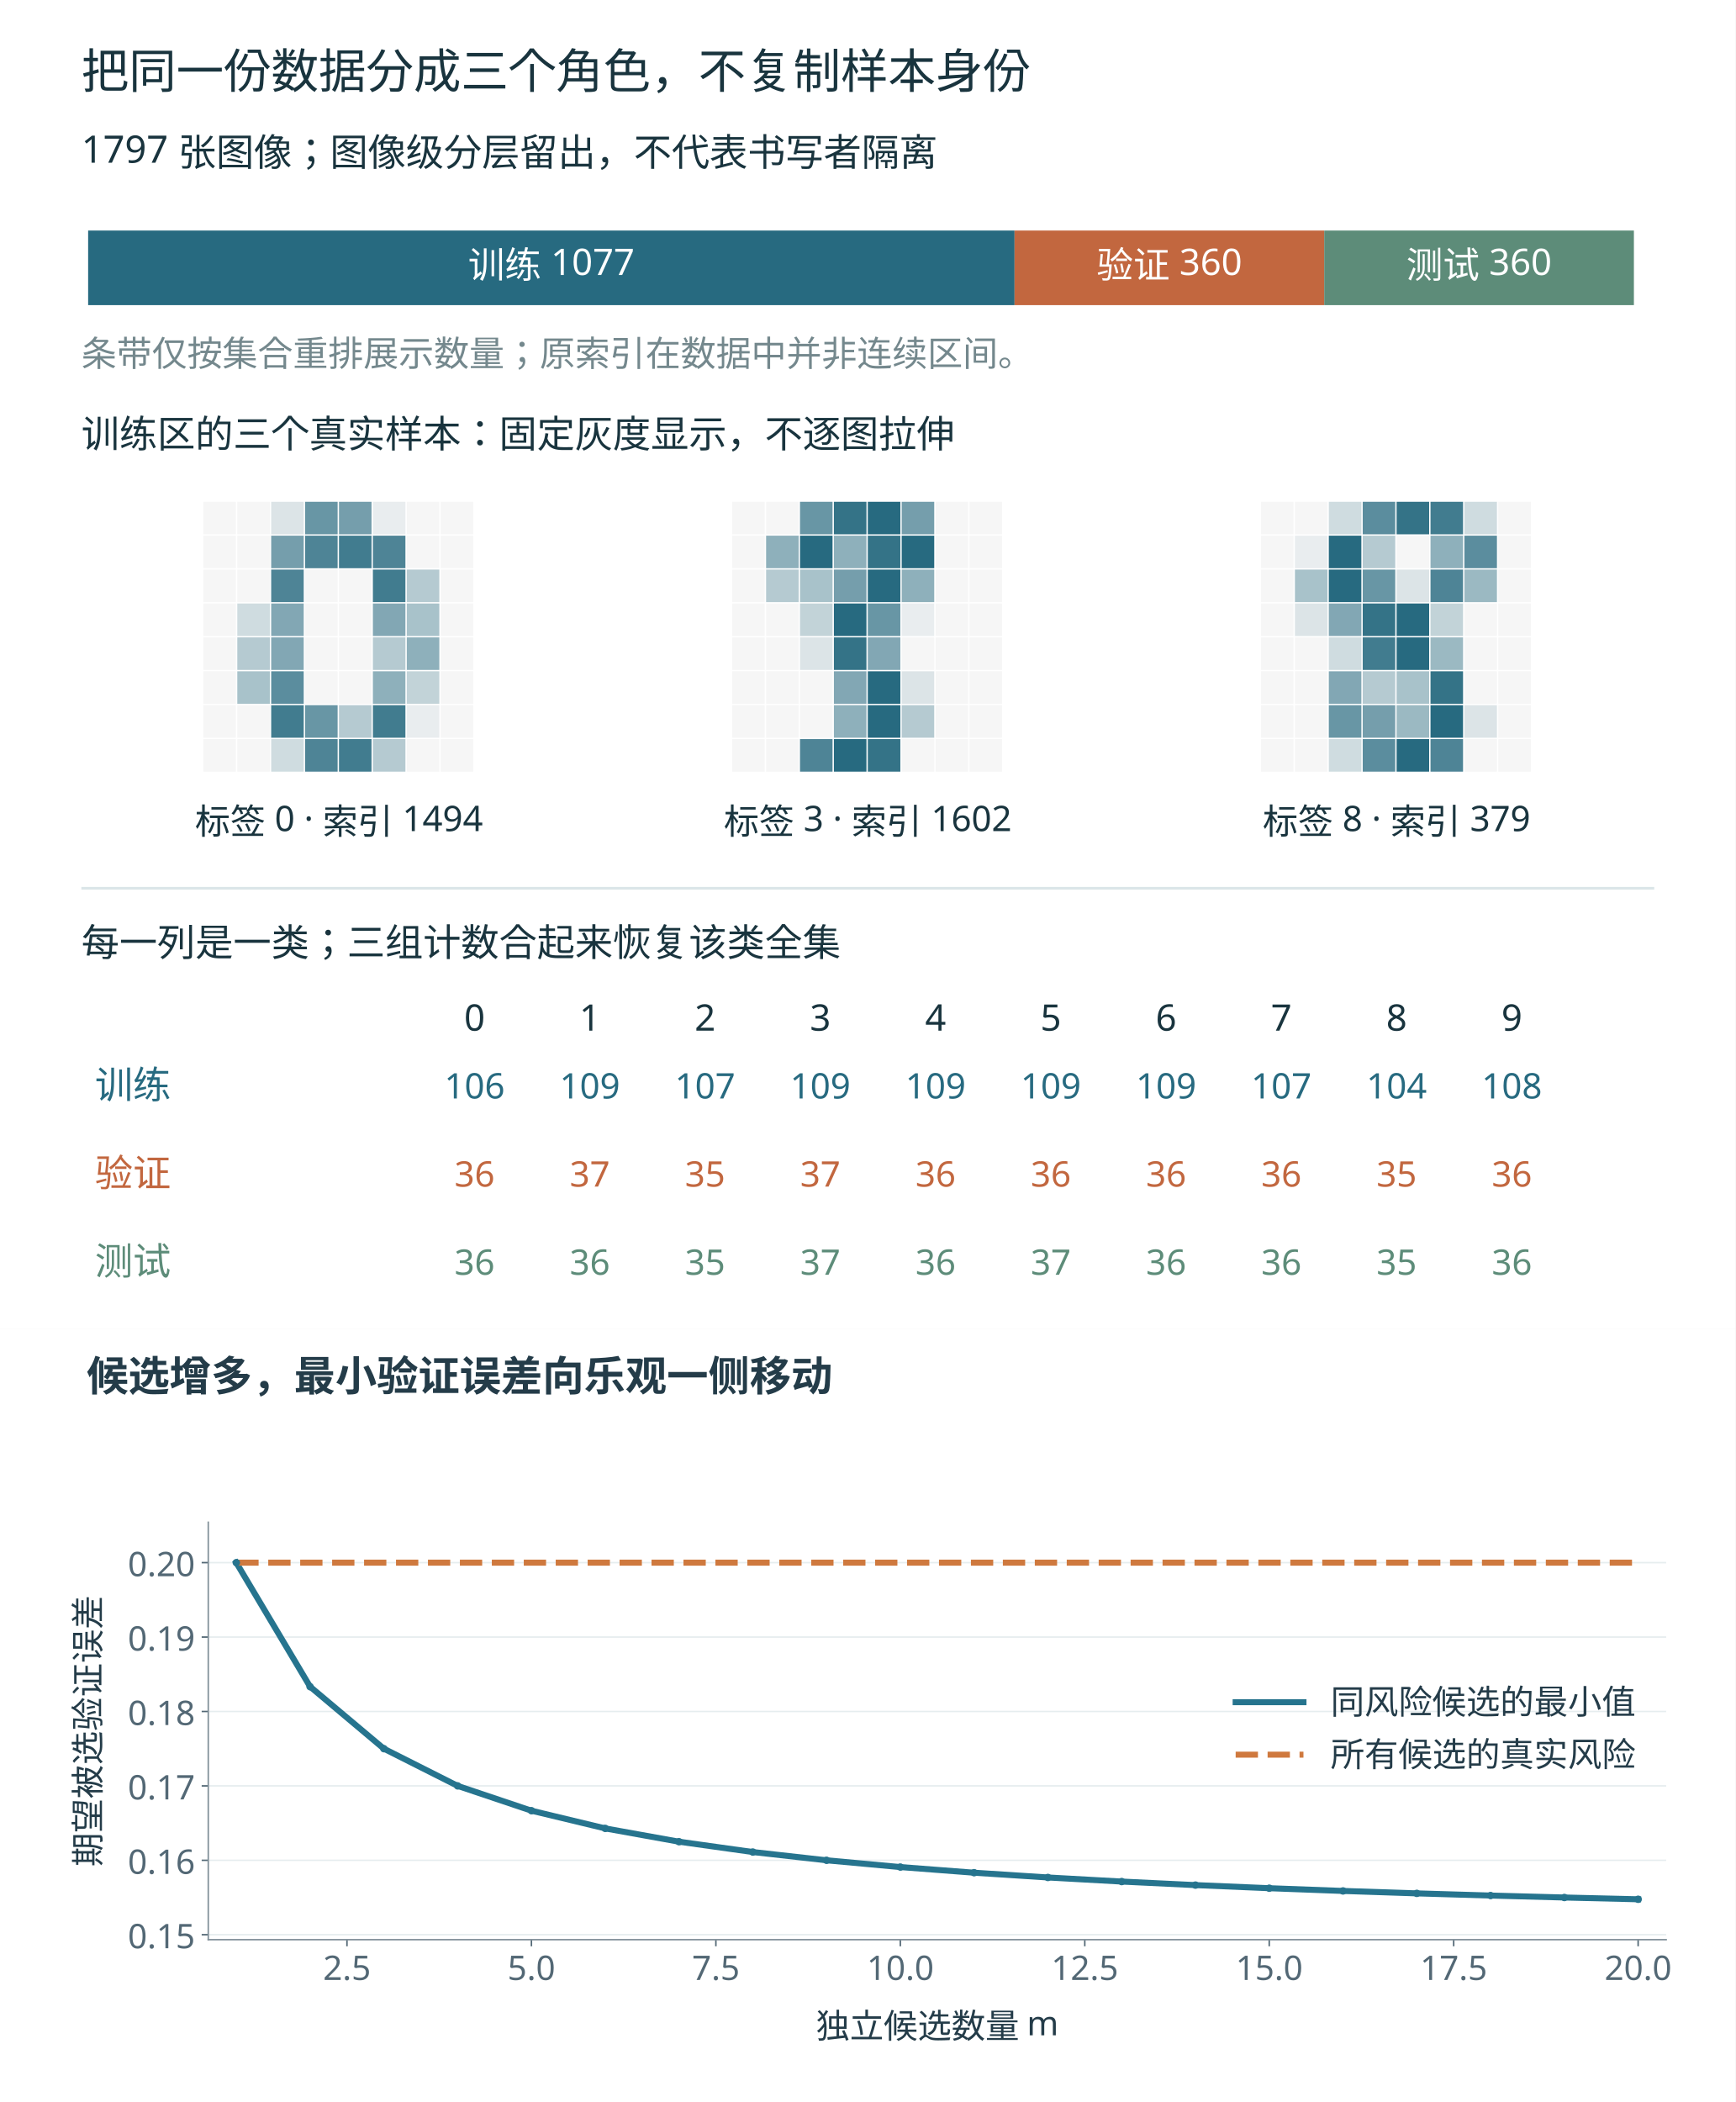
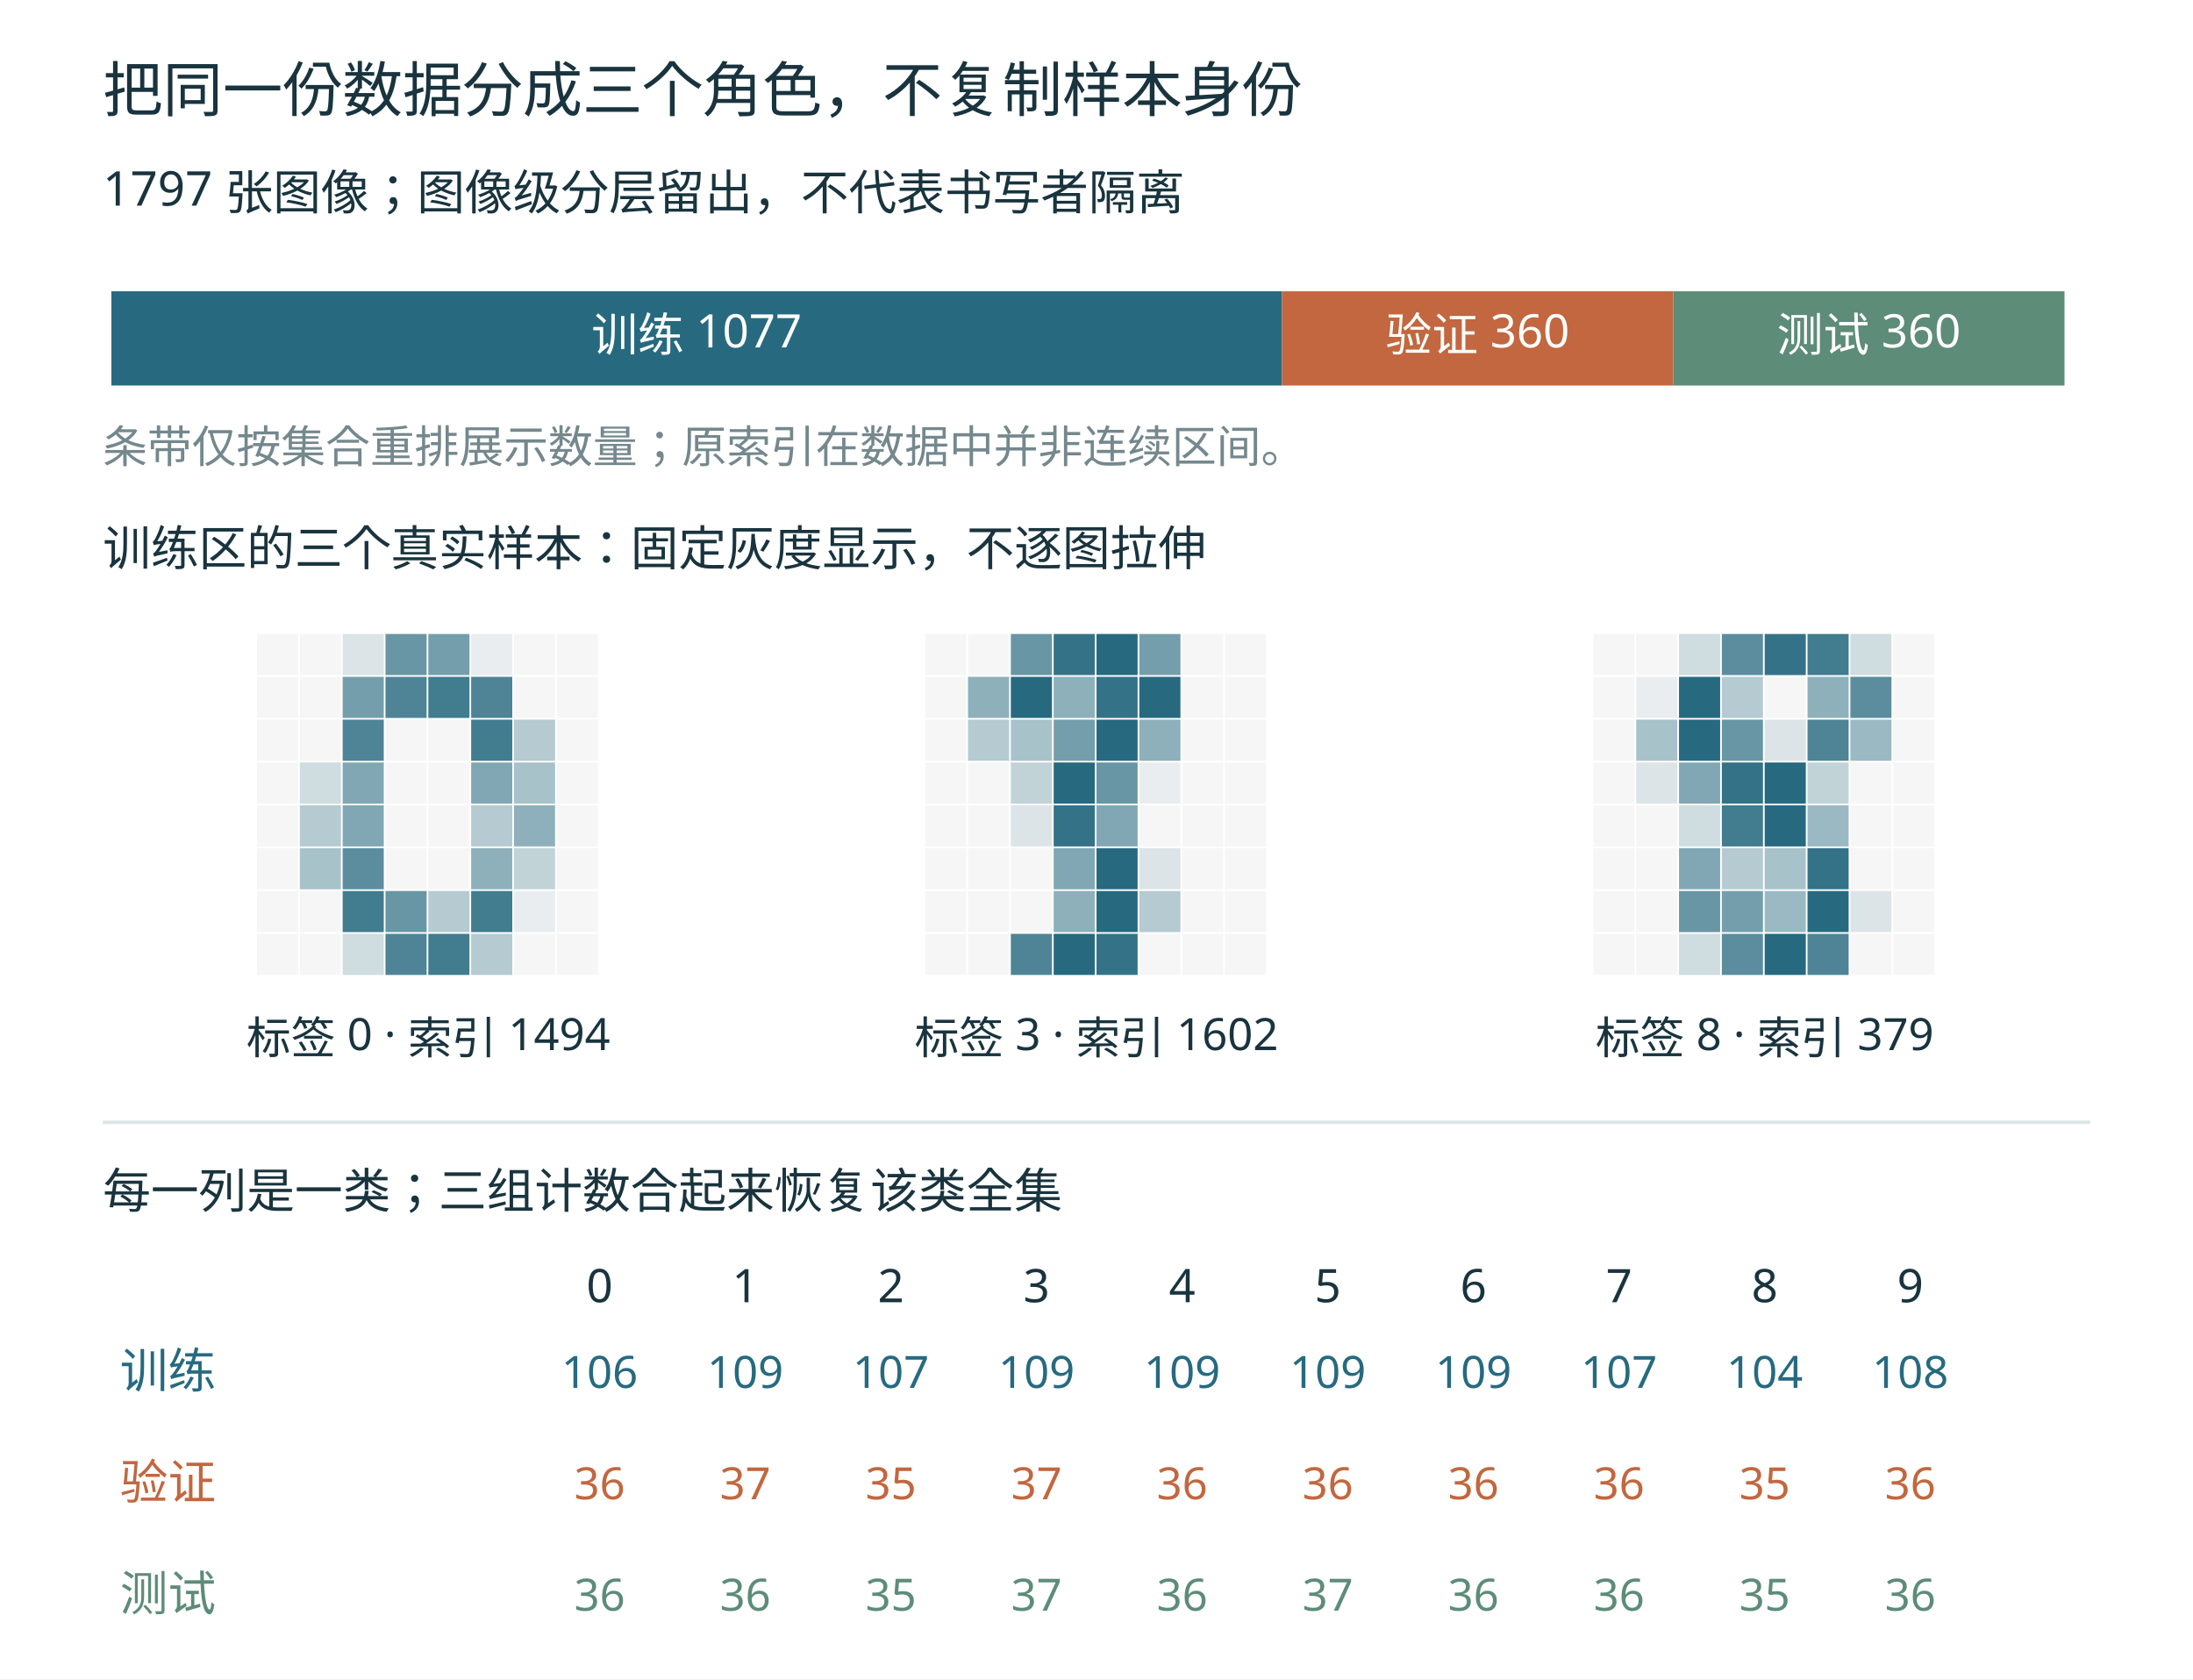
- <svg xmlns="http://www.w3.org/2000/svg" xmlns:xlink="http://www.w3.org/1999/xlink" width="1280" height="1550.0" viewBox="0 0 1280 1550" role="img">
+ <svg xmlns="http://www.w3.org/2000/svg" width="1280" height="980" viewBox="0 0 1280 980" role="img">
  <rect width="1280" height="980" fill="white" />
  <g font-family="Microsoft YaHei, sans-serif">
    <text x="60" y="65" font-size="35" fill="#19343e" text-anchor="start">把同一份数据分成三个角色，不复制样本身份</text>
    <text x="60" y="120" font-size="28" fill="#19343e" text-anchor="start">1797 张图像；图像级分层留出，不代表书写者隔离</text>
    <rect x="65" y="170" width="683.239" height="55" fill="#276a80" />
    <text x="406.619" y="205" font-size="27" fill="white" text-anchor="middle">训练 1077</text>
    <rect x="748.239" y="170" width="228.381" height="55" fill="#c2673f" />
    <text x="862.429" y="205" font-size="27" fill="white" text-anchor="middle">验证 360</text>
    <rect x="976.619" y="170" width="228.381" height="55" fill="#5d8c79" />
    <text x="1090.81" y="205" font-size="27" fill="white" text-anchor="middle">测试 360</text>
    <text x="60" y="270" font-size="26" fill="#74888d" text-anchor="start">条带仅按集合重排展示数量；原索引在数据中并非连续区间。</text>
    <text x="60" y="330" font-size="28" fill="#19343e" text-anchor="start">训练区的三个真实样本：固定灰度显示，不逐图拉伸</text>
    <rect x="150" y="370" width="24" height="24" fill="#f6f6f6" />
    <rect x="175" y="370" width="24" height="24" fill="#f6f6f6" />
    <rect x="200" y="370" width="24" height="24" fill="#dce4e7" />
    <rect x="225" y="370" width="24" height="24" fill="#6896a5" />
    <rect x="250" y="370" width="24" height="24" fill="#759eac" />
    <rect x="275" y="370" width="24" height="24" fill="#e9edef" />
    <rect x="300" y="370" width="24" height="24" fill="#f6f6f6" />
    <rect x="325" y="370" width="24" height="24" fill="#f6f6f6" />
    <rect x="150" y="395" width="24" height="24" fill="#f6f6f6" />
    <rect x="175" y="395" width="24" height="24" fill="#f6f6f6" />
    <rect x="200" y="395" width="24" height="24" fill="#759eac" />
    <rect x="225" y="395" width="24" height="24" fill="#4e8496" />
    <rect x="250" y="395" width="24" height="24" fill="#417c8f" />
    <rect x="275" y="395" width="24" height="24" fill="#4e8496" />
    <rect x="300" y="395" width="24" height="24" fill="#f6f6f6" />
    <rect x="325" y="395" width="24" height="24" fill="#f6f6f6" />
    <rect x="150" y="420" width="24" height="24" fill="#f6f6f6" />
    <rect x="175" y="420" width="24" height="24" fill="#f6f6f6" />
    <rect x="200" y="420" width="24" height="24" fill="#4e8496" />
    <rect x="225" y="420" width="24" height="24" fill="#f6f6f6" />
    <rect x="250" y="420" width="24" height="24" fill="#f6f6f6" />
    <rect x="275" y="420" width="24" height="24" fill="#417c8f" />
    <rect x="300" y="420" width="24" height="24" fill="#b5cad1" />
    <rect x="325" y="420" width="24" height="24" fill="#f6f6f6" />
    <rect x="150" y="445" width="24" height="24" fill="#f6f6f6" />
    <rect x="175" y="445" width="24" height="24" fill="#cfdce0" />
    <rect x="200" y="445" width="24" height="24" fill="#82a7b4" />
    <rect x="225" y="445" width="24" height="24" fill="#f6f6f6" />
    <rect x="250" y="445" width="24" height="24" fill="#f6f6f6" />
    <rect x="275" y="445" width="24" height="24" fill="#82a7b4" />
    <rect x="300" y="445" width="24" height="24" fill="#a8c2ca" />
    <rect x="325" y="445" width="24" height="24" fill="#f6f6f6" />
    <rect x="150" y="470" width="24" height="24" fill="#f6f6f6" />
    <rect x="175" y="470" width="24" height="24" fill="#b5cad1" />
    <rect x="200" y="470" width="24" height="24" fill="#82a7b4" />
    <rect x="225" y="470" width="24" height="24" fill="#f6f6f6" />
    <rect x="250" y="470" width="24" height="24" fill="#f6f6f6" />
    <rect x="275" y="470" width="24" height="24" fill="#b5cad1" />
    <rect x="300" y="470" width="24" height="24" fill="#8eb0bb" />
    <rect x="325" y="470" width="24" height="24" fill="#f6f6f6" />
    <rect x="150" y="495" width="24" height="24" fill="#f6f6f6" />
    <rect x="175" y="495" width="24" height="24" fill="#a8c2ca" />
    <rect x="200" y="495" width="24" height="24" fill="#5b8d9e" />
    <rect x="225" y="495" width="24" height="24" fill="#f6f6f6" />
    <rect x="250" y="495" width="24" height="24" fill="#f6f6f6" />
    <rect x="275" y="495" width="24" height="24" fill="#8eb0bb" />
    <rect x="300" y="495" width="24" height="24" fill="#c2d3d8" />
    <rect x="325" y="495" width="24" height="24" fill="#f6f6f6" />
    <rect x="150" y="520" width="24" height="24" fill="#f6f6f6" />
    <rect x="175" y="520" width="24" height="24" fill="#f6f6f6" />
    <rect x="200" y="520" width="24" height="24" fill="#417c8f" />
    <rect x="225" y="520" width="24" height="24" fill="#6896a5" />
    <rect x="250" y="520" width="24" height="24" fill="#b5cad1" />
    <rect x="275" y="520" width="24" height="24" fill="#417c8f" />
    <rect x="300" y="520" width="24" height="24" fill="#e9edef" />
    <rect x="325" y="520" width="24" height="24" fill="#f6f6f6" />
    <rect x="150" y="545" width="24" height="24" fill="#f6f6f6" />
    <rect x="175" y="545" width="24" height="24" fill="#f6f6f6" />
    <rect x="200" y="545" width="24" height="24" fill="#cfdce0" />
    <rect x="225" y="545" width="24" height="24" fill="#4e8496" />
    <rect x="250" y="545" width="24" height="24" fill="#417c8f" />
    <rect x="275" y="545" width="24" height="24" fill="#b5cad1" />
    <rect x="300" y="545" width="24" height="24" fill="#f6f6f6" />
    <rect x="325" y="545" width="24" height="24" fill="#f6f6f6" />
    <text x="250" y="615" font-size="26" fill="#19343e" text-anchor="middle">标签 0 · 索引 1494</text>
    <rect x="540" y="370" width="24" height="24" fill="#f6f6f6" />
    <rect x="565" y="370" width="24" height="24" fill="#f6f6f6" />
    <rect x="590" y="370" width="24" height="24" fill="#6896a5" />
    <rect x="615" y="370" width="24" height="24" fill="#347387" />
    <rect x="640" y="370" width="24" height="24" fill="#276a80" />
    <rect x="665" y="370" width="24" height="24" fill="#759eac" />
    <rect x="690" y="370" width="24" height="24" fill="#f6f6f6" />
    <rect x="715" y="370" width="24" height="24" fill="#f6f6f6" />
    <rect x="540" y="395" width="24" height="24" fill="#f6f6f6" />
    <rect x="565" y="395" width="24" height="24" fill="#8eb0bb" />
    <rect x="590" y="395" width="24" height="24" fill="#276a80" />
    <rect x="615" y="395" width="24" height="24" fill="#8eb0bb" />
    <rect x="640" y="395" width="24" height="24" fill="#347387" />
    <rect x="665" y="395" width="24" height="24" fill="#276a80" />
    <rect x="690" y="395" width="24" height="24" fill="#f6f6f6" />
    <rect x="715" y="395" width="24" height="24" fill="#f6f6f6" />
    <rect x="540" y="420" width="24" height="24" fill="#f6f6f6" />
    <rect x="565" y="420" width="24" height="24" fill="#b5cad1" />
    <rect x="590" y="420" width="24" height="24" fill="#a8c2ca" />
    <rect x="615" y="420" width="24" height="24" fill="#759eac" />
    <rect x="640" y="420" width="24" height="24" fill="#276a80" />
    <rect x="665" y="420" width="24" height="24" fill="#8eb0bb" />
    <rect x="690" y="420" width="24" height="24" fill="#f6f6f6" />
    <rect x="715" y="420" width="24" height="24" fill="#f6f6f6" />
    <rect x="540" y="445" width="24" height="24" fill="#f6f6f6" />
    <rect x="565" y="445" width="24" height="24" fill="#f6f6f6" />
    <rect x="590" y="445" width="24" height="24" fill="#c2d3d8" />
    <rect x="615" y="445" width="24" height="24" fill="#276a80" />
    <rect x="640" y="445" width="24" height="24" fill="#6896a5" />
    <rect x="665" y="445" width="24" height="24" fill="#e9edef" />
    <rect x="690" y="445" width="24" height="24" fill="#f6f6f6" />
    <rect x="715" y="445" width="24" height="24" fill="#f6f6f6" />
    <rect x="540" y="470" width="24" height="24" fill="#f6f6f6" />
    <rect x="565" y="470" width="24" height="24" fill="#f6f6f6" />
    <rect x="590" y="470" width="24" height="24" fill="#dce4e7" />
    <rect x="615" y="470" width="24" height="24" fill="#347387" />
    <rect x="640" y="470" width="24" height="24" fill="#82a7b4" />
    <rect x="665" y="470" width="24" height="24" fill="#f6f6f6" />
    <rect x="690" y="470" width="24" height="24" fill="#f6f6f6" />
    <rect x="715" y="470" width="24" height="24" fill="#f6f6f6" />
    <rect x="540" y="495" width="24" height="24" fill="#f6f6f6" />
    <rect x="565" y="495" width="24" height="24" fill="#f6f6f6" />
    <rect x="590" y="495" width="24" height="24" fill="#f6f6f6" />
    <rect x="615" y="495" width="24" height="24" fill="#82a7b4" />
    <rect x="640" y="495" width="24" height="24" fill="#276a80" />
    <rect x="665" y="495" width="24" height="24" fill="#dce4e7" />
    <rect x="690" y="495" width="24" height="24" fill="#f6f6f6" />
    <rect x="715" y="495" width="24" height="24" fill="#f6f6f6" />
    <rect x="540" y="520" width="24" height="24" fill="#f6f6f6" />
    <rect x="565" y="520" width="24" height="24" fill="#f6f6f6" />
    <rect x="590" y="520" width="24" height="24" fill="#f6f6f6" />
    <rect x="615" y="520" width="24" height="24" fill="#8eb0bb" />
    <rect x="640" y="520" width="24" height="24" fill="#276a80" />
    <rect x="665" y="520" width="24" height="24" fill="#b5cad1" />
    <rect x="690" y="520" width="24" height="24" fill="#f6f6f6" />
    <rect x="715" y="520" width="24" height="24" fill="#f6f6f6" />
    <rect x="540" y="545" width="24" height="24" fill="#f6f6f6" />
    <rect x="565" y="545" width="24" height="24" fill="#f6f6f6" />
    <rect x="590" y="545" width="24" height="24" fill="#4e8496" />
    <rect x="615" y="545" width="24" height="24" fill="#276a80" />
    <rect x="640" y="545" width="24" height="24" fill="#347387" />
    <rect x="665" y="545" width="24" height="24" fill="#f6f6f6" />
    <rect x="690" y="545" width="24" height="24" fill="#f6f6f6" />
    <rect x="715" y="545" width="24" height="24" fill="#f6f6f6" />
    <text x="640" y="615" font-size="26" fill="#19343e" text-anchor="middle">标签 3 · 索引 1602</text>
    <rect x="930" y="370" width="24" height="24" fill="#f6f6f6" />
    <rect x="955" y="370" width="24" height="24" fill="#f6f6f6" />
    <rect x="980" y="370" width="24" height="24" fill="#cfdce0" />
    <rect x="1005" y="370" width="24" height="24" fill="#5b8d9e" />
    <rect x="1030" y="370" width="24" height="24" fill="#347387" />
    <rect x="1055" y="370" width="24" height="24" fill="#417c8f" />
    <rect x="1080" y="370" width="24" height="24" fill="#cfdce0" />
    <rect x="1105" y="370" width="24" height="24" fill="#f6f6f6" />
    <rect x="930" y="395" width="24" height="24" fill="#f6f6f6" />
    <rect x="955" y="395" width="24" height="24" fill="#e9edef" />
    <rect x="980" y="395" width="24" height="24" fill="#276a80" />
    <rect x="1005" y="395" width="24" height="24" fill="#b5cad1" />
    <rect x="1030" y="395" width="24" height="24" fill="#f6f6f6" />
    <rect x="1055" y="395" width="24" height="24" fill="#8eb0bb" />
    <rect x="1080" y="395" width="24" height="24" fill="#5b8d9e" />
    <rect x="1105" y="395" width="24" height="24" fill="#f6f6f6" />
    <rect x="930" y="420" width="24" height="24" fill="#f6f6f6" />
    <rect x="955" y="420" width="24" height="24" fill="#a8c2ca" />
    <rect x="980" y="420" width="24" height="24" fill="#276a80" />
    <rect x="1005" y="420" width="24" height="24" fill="#6896a5" />
    <rect x="1030" y="420" width="24" height="24" fill="#dce4e7" />
    <rect x="1055" y="420" width="24" height="24" fill="#4e8496" />
    <rect x="1080" y="420" width="24" height="24" fill="#9bb9c2" />
    <rect x="1105" y="420" width="24" height="24" fill="#f6f6f6" />
    <rect x="930" y="445" width="24" height="24" fill="#f6f6f6" />
    <rect x="955" y="445" width="24" height="24" fill="#dce4e7" />
    <rect x="980" y="445" width="24" height="24" fill="#82a7b4" />
    <rect x="1005" y="445" width="24" height="24" fill="#347387" />
    <rect x="1030" y="445" width="24" height="24" fill="#276a80" />
    <rect x="1055" y="445" width="24" height="24" fill="#c2d3d8" />
    <rect x="1080" y="445" width="24" height="24" fill="#f6f6f6" />
    <rect x="1105" y="445" width="24" height="24" fill="#f6f6f6" />
    <rect x="930" y="470" width="24" height="24" fill="#f6f6f6" />
    <rect x="955" y="470" width="24" height="24" fill="#f6f6f6" />
    <rect x="980" y="470" width="24" height="24" fill="#cfdce0" />
    <rect x="1005" y="470" width="24" height="24" fill="#417c8f" />
    <rect x="1030" y="470" width="24" height="24" fill="#276a80" />
    <rect x="1055" y="470" width="24" height="24" fill="#9bb9c2" />
    <rect x="1080" y="470" width="24" height="24" fill="#f6f6f6" />
    <rect x="1105" y="470" width="24" height="24" fill="#f6f6f6" />
    <rect x="930" y="495" width="24" height="24" fill="#f6f6f6" />
    <rect x="955" y="495" width="24" height="24" fill="#f6f6f6" />
    <rect x="980" y="495" width="24" height="24" fill="#82a7b4" />
    <rect x="1005" y="495" width="24" height="24" fill="#b5cad1" />
    <rect x="1030" y="495" width="24" height="24" fill="#a8c2ca" />
    <rect x="1055" y="495" width="24" height="24" fill="#347387" />
    <rect x="1080" y="495" width="24" height="24" fill="#f6f6f6" />
    <rect x="1105" y="495" width="24" height="24" fill="#f6f6f6" />
    <rect x="930" y="520" width="24" height="24" fill="#f6f6f6" />
    <rect x="955" y="520" width="24" height="24" fill="#f6f6f6" />
    <rect x="980" y="520" width="24" height="24" fill="#6896a5" />
    <rect x="1005" y="520" width="24" height="24" fill="#759eac" />
    <rect x="1030" y="520" width="24" height="24" fill="#9bb9c2" />
    <rect x="1055" y="520" width="24" height="24" fill="#276a80" />
    <rect x="1080" y="520" width="24" height="24" fill="#dce4e7" />
    <rect x="1105" y="520" width="24" height="24" fill="#f6f6f6" />
    <rect x="930" y="545" width="24" height="24" fill="#f6f6f6" />
    <rect x="955" y="545" width="24" height="24" fill="#f6f6f6" />
    <rect x="980" y="545" width="24" height="24" fill="#cfdce0" />
    <rect x="1005" y="545" width="24" height="24" fill="#5b8d9e" />
    <rect x="1030" y="545" width="24" height="24" fill="#276a80" />
    <rect x="1055" y="545" width="24" height="24" fill="#4e8496" />
    <rect x="1080" y="545" width="24" height="24" fill="#f6f6f6" />
    <rect x="1105" y="545" width="24" height="24" fill="#f6f6f6" />
    <text x="1030" y="615" font-size="26" fill="#19343e" text-anchor="middle">标签 8 · 索引 379</text>
    <line x1="60" y1="655" x2="1220" y2="655" stroke="#dbe5e8" stroke-width="2" />
    <text x="60" y="705" font-size="28" fill="#19343e" text-anchor="start">每一列是一类；三组计数合起来恢复该类全集</text>
    <text x="350" y="760" font-size="27" fill="#19343e" text-anchor="middle">0</text>
    <text x="435" y="760" font-size="27" fill="#19343e" text-anchor="middle">1</text>
    <text x="520" y="760" font-size="27" fill="#19343e" text-anchor="middle">2</text>
    <text x="605" y="760" font-size="27" fill="#19343e" text-anchor="middle">3</text>
    <text x="690" y="760" font-size="27" fill="#19343e" text-anchor="middle">4</text>
    <text x="775" y="760" font-size="27" fill="#19343e" text-anchor="middle">5</text>
    <text x="860" y="760" font-size="27" fill="#19343e" text-anchor="middle">6</text>
    <text x="945" y="760" font-size="27" fill="#19343e" text-anchor="middle">7</text>
    <text x="1030" y="760" font-size="27" fill="#19343e" text-anchor="middle">8</text>
    <text x="1115" y="760" font-size="27" fill="#19343e" text-anchor="middle">9</text>
    <text x="70" y="810" font-size="28" fill="#276a80" text-anchor="start">训练</text>
    <text x="350" y="810" font-size="26" fill="#276a80" text-anchor="middle">106</text>
    <text x="435" y="810" font-size="26" fill="#276a80" text-anchor="middle">109</text>
    <text x="520" y="810" font-size="26" fill="#276a80" text-anchor="middle">107</text>
    <text x="605" y="810" font-size="26" fill="#276a80" text-anchor="middle">109</text>
    <text x="690" y="810" font-size="26" fill="#276a80" text-anchor="middle">109</text>
    <text x="775" y="810" font-size="26" fill="#276a80" text-anchor="middle">109</text>
    <text x="860" y="810" font-size="26" fill="#276a80" text-anchor="middle">109</text>
    <text x="945" y="810" font-size="26" fill="#276a80" text-anchor="middle">107</text>
    <text x="1030" y="810" font-size="26" fill="#276a80" text-anchor="middle">104</text>
    <text x="1115" y="810" font-size="26" fill="#276a80" text-anchor="middle">108</text>
    <text x="70" y="875" font-size="28" fill="#c2673f" text-anchor="start">验证</text>
    <text x="350" y="875" font-size="26" fill="#c2673f" text-anchor="middle">36</text>
    <text x="435" y="875" font-size="26" fill="#c2673f" text-anchor="middle">37</text>
    <text x="520" y="875" font-size="26" fill="#c2673f" text-anchor="middle">35</text>
    <text x="605" y="875" font-size="26" fill="#c2673f" text-anchor="middle">37</text>
    <text x="690" y="875" font-size="26" fill="#c2673f" text-anchor="middle">36</text>
    <text x="775" y="875" font-size="26" fill="#c2673f" text-anchor="middle">36</text>
    <text x="860" y="875" font-size="26" fill="#c2673f" text-anchor="middle">36</text>
    <text x="945" y="875" font-size="26" fill="#c2673f" text-anchor="middle">36</text>
    <text x="1030" y="875" font-size="26" fill="#c2673f" text-anchor="middle">35</text>
    <text x="1115" y="875" font-size="26" fill="#c2673f" text-anchor="middle">36</text>
    <text x="70" y="940" font-size="28" fill="#5d8c79" text-anchor="start">测试</text>
    <text x="350" y="940" font-size="26" fill="#5d8c79" text-anchor="middle">36</text>
    <text x="435" y="940" font-size="26" fill="#5d8c79" text-anchor="middle">36</text>
    <text x="520" y="940" font-size="26" fill="#5d8c79" text-anchor="middle">35</text>
    <text x="605" y="940" font-size="26" fill="#5d8c79" text-anchor="middle">37</text>
    <text x="690" y="940" font-size="26" fill="#5d8c79" text-anchor="middle">36</text>
    <text x="775" y="940" font-size="26" fill="#5d8c79" text-anchor="middle">37</text>
    <text x="860" y="940" font-size="26" fill="#5d8c79" text-anchor="middle">36</text>
    <text x="945" y="940" font-size="26" fill="#5d8c79" text-anchor="middle">36</text>
    <text x="1030" y="940" font-size="26" fill="#5d8c79" text-anchor="middle">35</text>
    <text x="1115" y="940" font-size="26" fill="#5d8c79" text-anchor="middle">36</text>
  </g>
-   <g transform="translate(0,980) scale(1.38889)">
-     <defs>
-       <style type="text/css">*{stroke-linejoin: round; stroke-linecap: butt}</style>
-     </defs>
-     <g id="figure_1">
-       <g id="patch_1">
-         <path d="M 0 410.4  L 921.6 410.4  L 921.6 0  L 0 0  z " style="fill: #ffffff" />
-       </g>
-       <g id="axes_1">
-         <g id="patch_2">
-           <path d="M 110.592 324.216  L 884.736 324.216  L 884.736 102.6  L 110.592 102.6  z " style="fill: #ffffff" />
-         </g>
-         <g id="matplotlib.axis_1">
-           <g id="xtick_1">
-             <g id="line2d_1">
-               <defs>
-                 <path id="m23c4f3c2e0" d="M 0 0  L 0 3.5  " style="stroke: #536875; stroke-width: 0.8" />
-               </defs>
-               <g>
-                 <use xlink:href="#m23c4f3c2e0" x="184.245" y="324.216" style="fill: #536875; stroke: #536875; stroke-width: 0.8" />
-               </g>
-             </g>
-             <g id="text_1">
-               <text style="font-size: 18px; font-family: 'Microsoft YaHei'; text-anchor: middle; fill: #536875" x="184.245" y="345.605" transform="rotate(-0 184.2454 345.6048)">2.5</text>
-             </g>
-           </g>
-           <g id="xtick_2">
-             <g id="line2d_2">
-               <g>
-                 <use xlink:href="#m23c4f3c2e0" x="282.189" y="324.216" style="fill: #536875; stroke: #536875; stroke-width: 0.8" />
-               </g>
-             </g>
-             <g id="text_2">
-               <text style="font-size: 18px; font-family: 'Microsoft YaHei'; text-anchor: middle; fill: #536875" x="282.189" y="345.605" transform="rotate(-0 282.1887 345.6048)">5.0</text>
-             </g>
-           </g>
-           <g id="xtick_3">
-             <g id="line2d_3">
-               <g>
-                 <use xlink:href="#m23c4f3c2e0" x="380.132" y="324.216" style="fill: #536875; stroke: #536875; stroke-width: 0.8" />
-               </g>
-             </g>
-             <g id="text_3">
-               <text style="font-size: 18px; font-family: 'Microsoft YaHei'; text-anchor: middle; fill: #536875" x="380.132" y="345.605" transform="rotate(-0 380.132 345.6048)">7.5</text>
-             </g>
-           </g>
-           <g id="xtick_4">
-             <g id="line2d_4">
-               <g>
-                 <use xlink:href="#m23c4f3c2e0" x="478.075" y="324.216" style="fill: #536875; stroke: #536875; stroke-width: 0.8" />
-               </g>
-             </g>
-             <g id="text_4">
-               <text style="font-size: 18px; font-family: 'Microsoft YaHei'; text-anchor: middle; fill: #536875" x="478.075" y="345.605" transform="rotate(-0 478.0753 345.6048)">10.0</text>
-             </g>
-           </g>
-           <g id="xtick_5">
-             <g id="line2d_5">
-               <g>
-                 <use xlink:href="#m23c4f3c2e0" x="576.019" y="324.216" style="fill: #536875; stroke: #536875; stroke-width: 0.8" />
-               </g>
-             </g>
-             <g id="text_5">
-               <text style="font-size: 18px; font-family: 'Microsoft YaHei'; text-anchor: middle; fill: #536875" x="576.019" y="345.605" transform="rotate(-0 576.0187 345.6048)">12.5</text>
-             </g>
-           </g>
-           <g id="xtick_6">
-             <g id="line2d_6">
-               <g>
-                 <use xlink:href="#m23c4f3c2e0" x="673.962" y="324.216" style="fill: #536875; stroke: #536875; stroke-width: 0.8" />
-               </g>
-             </g>
-             <g id="text_6">
-               <text style="font-size: 18px; font-family: 'Microsoft YaHei'; text-anchor: middle; fill: #536875" x="673.962" y="345.605" transform="rotate(-0 673.962 345.6048)">15.0</text>
-             </g>
-           </g>
-           <g id="xtick_7">
-             <g id="line2d_7">
-               <g>
-                 <use xlink:href="#m23c4f3c2e0" x="771.905" y="324.216" style="fill: #536875; stroke: #536875; stroke-width: 0.8" />
-               </g>
-             </g>
-             <g id="text_7">
-               <text style="font-size: 18px; font-family: 'Microsoft YaHei'; text-anchor: middle; fill: #536875" x="771.905" y="345.605" transform="rotate(-0 771.9053 345.6048)">17.5</text>
-             </g>
-           </g>
-           <g id="xtick_8">
-             <g id="line2d_8">
-               <g>
-                 <use xlink:href="#m23c4f3c2e0" x="869.849" y="324.216" style="fill: #536875; stroke: #536875; stroke-width: 0.8" />
-               </g>
-             </g>
-             <g id="text_8">
-               <text style="font-size: 18px; font-family: 'Microsoft YaHei'; text-anchor: middle; fill: #536875" x="869.849" y="345.605" transform="rotate(-0 869.8486 345.6048)">20.0</text>
-             </g>
-           </g>
-           <g id="text_9">
-             <text style="font-size: 18px; font-family: 'Microsoft YaHei'; text-anchor: middle; fill: #243c49" x="497.664" y="376.468" transform="rotate(-0 497.664 376.4682)">独立候选数量 m</text>
-           </g>
-         </g>
-         <g id="matplotlib.axis_2">
-           <g id="ytick_1">
-             <g id="line2d_9">
-               <path d="M 110.592 321.582  L 884.736 321.582  " clip-path="url(#pc669340904)" style="fill: none; stroke: #e6edef; stroke-width: 0.8; stroke-linecap: square" />
-             </g>
-             <g id="line2d_10">
-               <defs>
-                 <path id="md49904c8d3" d="M 0 0  L -3.5 0  " style="stroke: #536875; stroke-width: 0.8" />
-               </defs>
-               <g>
-                 <use xlink:href="#md49904c8d3" x="110.592" y="321.582" style="fill: #536875; stroke: #536875; stroke-width: 0.8" />
-               </g>
-             </g>
-             <g id="text_10">
-               <text style="font-size: 18px; font-family: 'Microsoft YaHei'; text-anchor: end; fill: #536875" x="103.592" y="328.777" transform="rotate(-0 103.592 328.7766)">0.15</text>
-             </g>
-           </g>
-           <g id="ytick_2">
-             <g id="line2d_11">
-               <path d="M 110.592 282.075  L 884.736 282.075  " clip-path="url(#pc669340904)" style="fill: none; stroke: #e6edef; stroke-width: 0.8; stroke-linecap: square" />
-             </g>
-             <g id="line2d_12">
-               <g>
-                 <use xlink:href="#md49904c8d3" x="110.592" y="282.075" style="fill: #536875; stroke: #536875; stroke-width: 0.8" />
-               </g>
-             </g>
-             <g id="text_11">
-               <text style="font-size: 18px; font-family: 'Microsoft YaHei'; text-anchor: end; fill: #536875" x="103.592" y="289.269" transform="rotate(-0 103.592 289.2695)">0.16</text>
-             </g>
-           </g>
-           <g id="ytick_3">
-             <g id="line2d_13">
-               <path d="M 110.592 242.568  L 884.736 242.568  " clip-path="url(#pc669340904)" style="fill: none; stroke: #e6edef; stroke-width: 0.8; stroke-linecap: square" />
-             </g>
-             <g id="line2d_14">
-               <g>
-                 <use xlink:href="#md49904c8d3" x="110.592" y="242.568" style="fill: #536875; stroke: #536875; stroke-width: 0.8" />
-               </g>
-             </g>
-             <g id="text_12">
-               <text style="font-size: 18px; font-family: 'Microsoft YaHei'; text-anchor: end; fill: #536875" x="103.592" y="249.762" transform="rotate(-0 103.592 249.7624)">0.17</text>
-             </g>
-           </g>
-           <g id="ytick_4">
-             <g id="line2d_15">
-               <path d="M 110.592 203.061  L 884.736 203.061  " clip-path="url(#pc669340904)" style="fill: none; stroke: #e6edef; stroke-width: 0.8; stroke-linecap: square" />
-             </g>
-             <g id="line2d_16">
-               <g>
-                 <use xlink:href="#md49904c8d3" x="110.592" y="203.061" style="fill: #536875; stroke: #536875; stroke-width: 0.8" />
-               </g>
-             </g>
-             <g id="text_13">
-               <text style="font-size: 18px; font-family: 'Microsoft YaHei'; text-anchor: end; fill: #536875" x="103.592" y="210.255" transform="rotate(-0 103.592 210.2553)">0.18</text>
-             </g>
-           </g>
-           <g id="ytick_5">
-             <g id="line2d_17">
-               <path d="M 110.592 163.554  L 884.736 163.554  " clip-path="url(#pc669340904)" style="fill: none; stroke: #e6edef; stroke-width: 0.8; stroke-linecap: square" />
-             </g>
-             <g id="line2d_18">
-               <g>
-                 <use xlink:href="#md49904c8d3" x="110.592" y="163.554" style="fill: #536875; stroke: #536875; stroke-width: 0.8" />
-               </g>
-             </g>
-             <g id="text_14">
-               <text style="font-size: 18px; font-family: 'Microsoft YaHei'; text-anchor: end; fill: #536875" x="103.592" y="170.748" transform="rotate(-0 103.592 170.7482)">0.19</text>
-             </g>
-           </g>
-           <g id="ytick_6">
-             <g id="line2d_19">
-               <path d="M 110.592 124.047  L 884.736 124.047  " clip-path="url(#pc669340904)" style="fill: none; stroke: #e6edef; stroke-width: 0.8; stroke-linecap: square" />
-             </g>
-             <g id="line2d_20">
-               <g>
-                 <use xlink:href="#md49904c8d3" x="110.592" y="124.047" style="fill: #536875; stroke: #536875; stroke-width: 0.8" />
-               </g>
-             </g>
-             <g id="text_15">
-               <text style="font-size: 18px; font-family: 'Microsoft YaHei'; text-anchor: end; fill: #536875" x="103.592" y="131.241" transform="rotate(-0 103.592 131.2411)">0.20</text>
-             </g>
-           </g>
-           <g id="text_16">
-             <text style="font-size: 18px; font-family: 'Microsoft YaHei'; text-anchor: middle; fill: #243c49" x="53.117" y="213.408" transform="rotate(-90 53.11731 213.408)">期望被选验证误差</text>
-           </g>
-         </g>
-         <g id="line2d_21">
-           <path d="M 125.479 124.047  L 164.657 189.892  L 203.834 222.814  L 243.011 242.568  L 282.189 255.737  L 321.366 265.143  L 360.543 272.198  L 399.721 277.685  L 438.898 282.075  L 478.075 285.667  L 517.253 288.66  L 556.43 291.192  L 595.607 293.363  L 634.785 295.244  L 673.962 296.89  L 713.139 298.343  L 752.317 299.634  L 791.494 300.789  L 830.671 301.829  L 869.849 302.769  " clip-path="url(#pc669340904)" style="fill: none; stroke: #26748e; stroke-width: 3.2; stroke-linecap: square" />
-         </g>
-         <g id="line2d_22">
-           <path d="M 125.479 124.047  L 164.657 124.047  L 203.834 124.047  L 243.011 124.047  L 282.189 124.047  L 321.366 124.047  L 360.543 124.047  L 399.721 124.047  L 438.898 124.047  L 478.075 124.047  L 517.253 124.047  L 556.43 124.047  L 595.607 124.047  L 634.785 124.047  L 673.962 124.047  L 713.139 124.047  L 752.317 124.047  L 791.494 124.047  L 830.671 124.047  L 869.849 124.047  " clip-path="url(#pc669340904)" style="fill: none; stroke-dasharray: 11.84,5.12; stroke-dashoffset: 0; stroke: #cf793e; stroke-width: 3.2" />
-         </g>
-         <g id="line2d_23">
-           <defs>
-             <path id="mbdb27e8813" d="M 0 1.5  C 0.398 1.5 0.779 1.342 1.061 1.061  C 1.342 0.779 1.5 0.398 1.5 0  C 1.5 -0.398 1.342 -0.779 1.061 -1.061  C 0.779 -1.342 0.398 -1.5 0 -1.5  C -0.398 -1.5 -0.779 -1.342 -1.061 -1.061  C -1.342 -0.779 -1.5 -0.398 -1.5 0  C -1.5 0.398 -1.342 0.779 -1.061 1.061  C -0.779 1.342 -0.398 1.5 0 1.5  z " style="stroke: #26748e" />
-           </defs>
-           <g clip-path="url(#pc669340904)">
-             <use xlink:href="#mbdb27e8813" x="125.479" y="124.047" style="fill: #26748e; stroke: #26748e" />
-             <use xlink:href="#mbdb27e8813" x="164.657" y="189.892" style="fill: #26748e; stroke: #26748e" />
-             <use xlink:href="#mbdb27e8813" x="203.834" y="222.814" style="fill: #26748e; stroke: #26748e" />
-             <use xlink:href="#mbdb27e8813" x="243.011" y="242.568" style="fill: #26748e; stroke: #26748e" />
-             <use xlink:href="#mbdb27e8813" x="282.189" y="255.737" style="fill: #26748e; stroke: #26748e" />
-             <use xlink:href="#mbdb27e8813" x="321.366" y="265.143" style="fill: #26748e; stroke: #26748e" />
-             <use xlink:href="#mbdb27e8813" x="360.543" y="272.198" style="fill: #26748e; stroke: #26748e" />
-             <use xlink:href="#mbdb27e8813" x="399.721" y="277.685" style="fill: #26748e; stroke: #26748e" />
-             <use xlink:href="#mbdb27e8813" x="438.898" y="282.075" style="fill: #26748e; stroke: #26748e" />
-             <use xlink:href="#mbdb27e8813" x="478.075" y="285.667" style="fill: #26748e; stroke: #26748e" />
-             <use xlink:href="#mbdb27e8813" x="517.253" y="288.66" style="fill: #26748e; stroke: #26748e" />
-             <use xlink:href="#mbdb27e8813" x="556.43" y="291.192" style="fill: #26748e; stroke: #26748e" />
-             <use xlink:href="#mbdb27e8813" x="595.607" y="293.363" style="fill: #26748e; stroke: #26748e" />
-             <use xlink:href="#mbdb27e8813" x="634.785" y="295.244" style="fill: #26748e; stroke: #26748e" />
-             <use xlink:href="#mbdb27e8813" x="673.962" y="296.89" style="fill: #26748e; stroke: #26748e" />
-             <use xlink:href="#mbdb27e8813" x="713.139" y="298.343" style="fill: #26748e; stroke: #26748e" />
-             <use xlink:href="#mbdb27e8813" x="752.317" y="299.634" style="fill: #26748e; stroke: #26748e" />
-             <use xlink:href="#mbdb27e8813" x="791.494" y="300.789" style="fill: #26748e; stroke: #26748e" />
-             <use xlink:href="#mbdb27e8813" x="830.671" y="301.829" style="fill: #26748e; stroke: #26748e" />
-             <use xlink:href="#mbdb27e8813" x="869.849" y="302.769" style="fill: #26748e; stroke: #26748e" />
-           </g>
-         </g>
-         <g id="patch_3">
-           <path d="M 110.592 324.216  L 110.592 102.6  " style="fill: none; stroke: #82919a; stroke-width: 0.8; stroke-linejoin: miter; stroke-linecap: square" />
-         </g>
-         <g id="patch_4">
-           <path d="M 110.592 324.216  L 884.736 324.216  " style="fill: none; stroke: #82919a; stroke-width: 0.8; stroke-linejoin: miter; stroke-linecap: square" />
-         </g>
-         <g id="legend_1">
-           <g id="line2d_24">
-             <path d="M 656.136 198.133  L 674.136 198.133  L 692.136 198.133  " style="fill: none; stroke: #26748e; stroke-width: 3.2; stroke-linecap: square" />
-           </g>
-           <g id="text_17">
-             <text style="font-size: 18px; font-family: 'Microsoft YaHei'; text-anchor: start; fill: #243c49" x="706.536" y="204.433" transform="rotate(-0 706.536 204.4333)">同风险候选的最小值</text>
-           </g>
-           <g id="line2d_25">
-             <path d="M 656.136 225.997  L 674.136 225.997  L 692.136 225.997  " style="fill: none; stroke-dasharray: 11.84,5.12; stroke-dashoffset: 0; stroke: #cf793e; stroke-width: 3.2" />
-           </g>
-           <g id="text_18">
-             <text style="font-size: 18px; font-family: 'Microsoft YaHei'; text-anchor: start; fill: #243c49" x="706.536" y="232.297" transform="rotate(-0 706.536 232.2968)">所有候选的真实风险</text>
-           </g>
-         </g>
-       </g>
-       <g id="text_19">
-         <text style="font-weight: 700; font-size: 22px; font-family: 'Microsoft YaHei'; text-anchor: start; fill: #243c49" x="46.08" y="32.832" transform="rotate(-0 46.08 32.832)">候选增多，最小验证误差向乐观一侧移动</text>
-       </g>
-       <g id="text_20">
- 
-   </g>
-     </g>
-     <defs>
-       <clipPath id="pc669340904">
-         <rect x="110.592" y="102.6" width="774.144" height="221.616" />
-       </clipPath>
-     </defs>
-   </g>
</svg>
